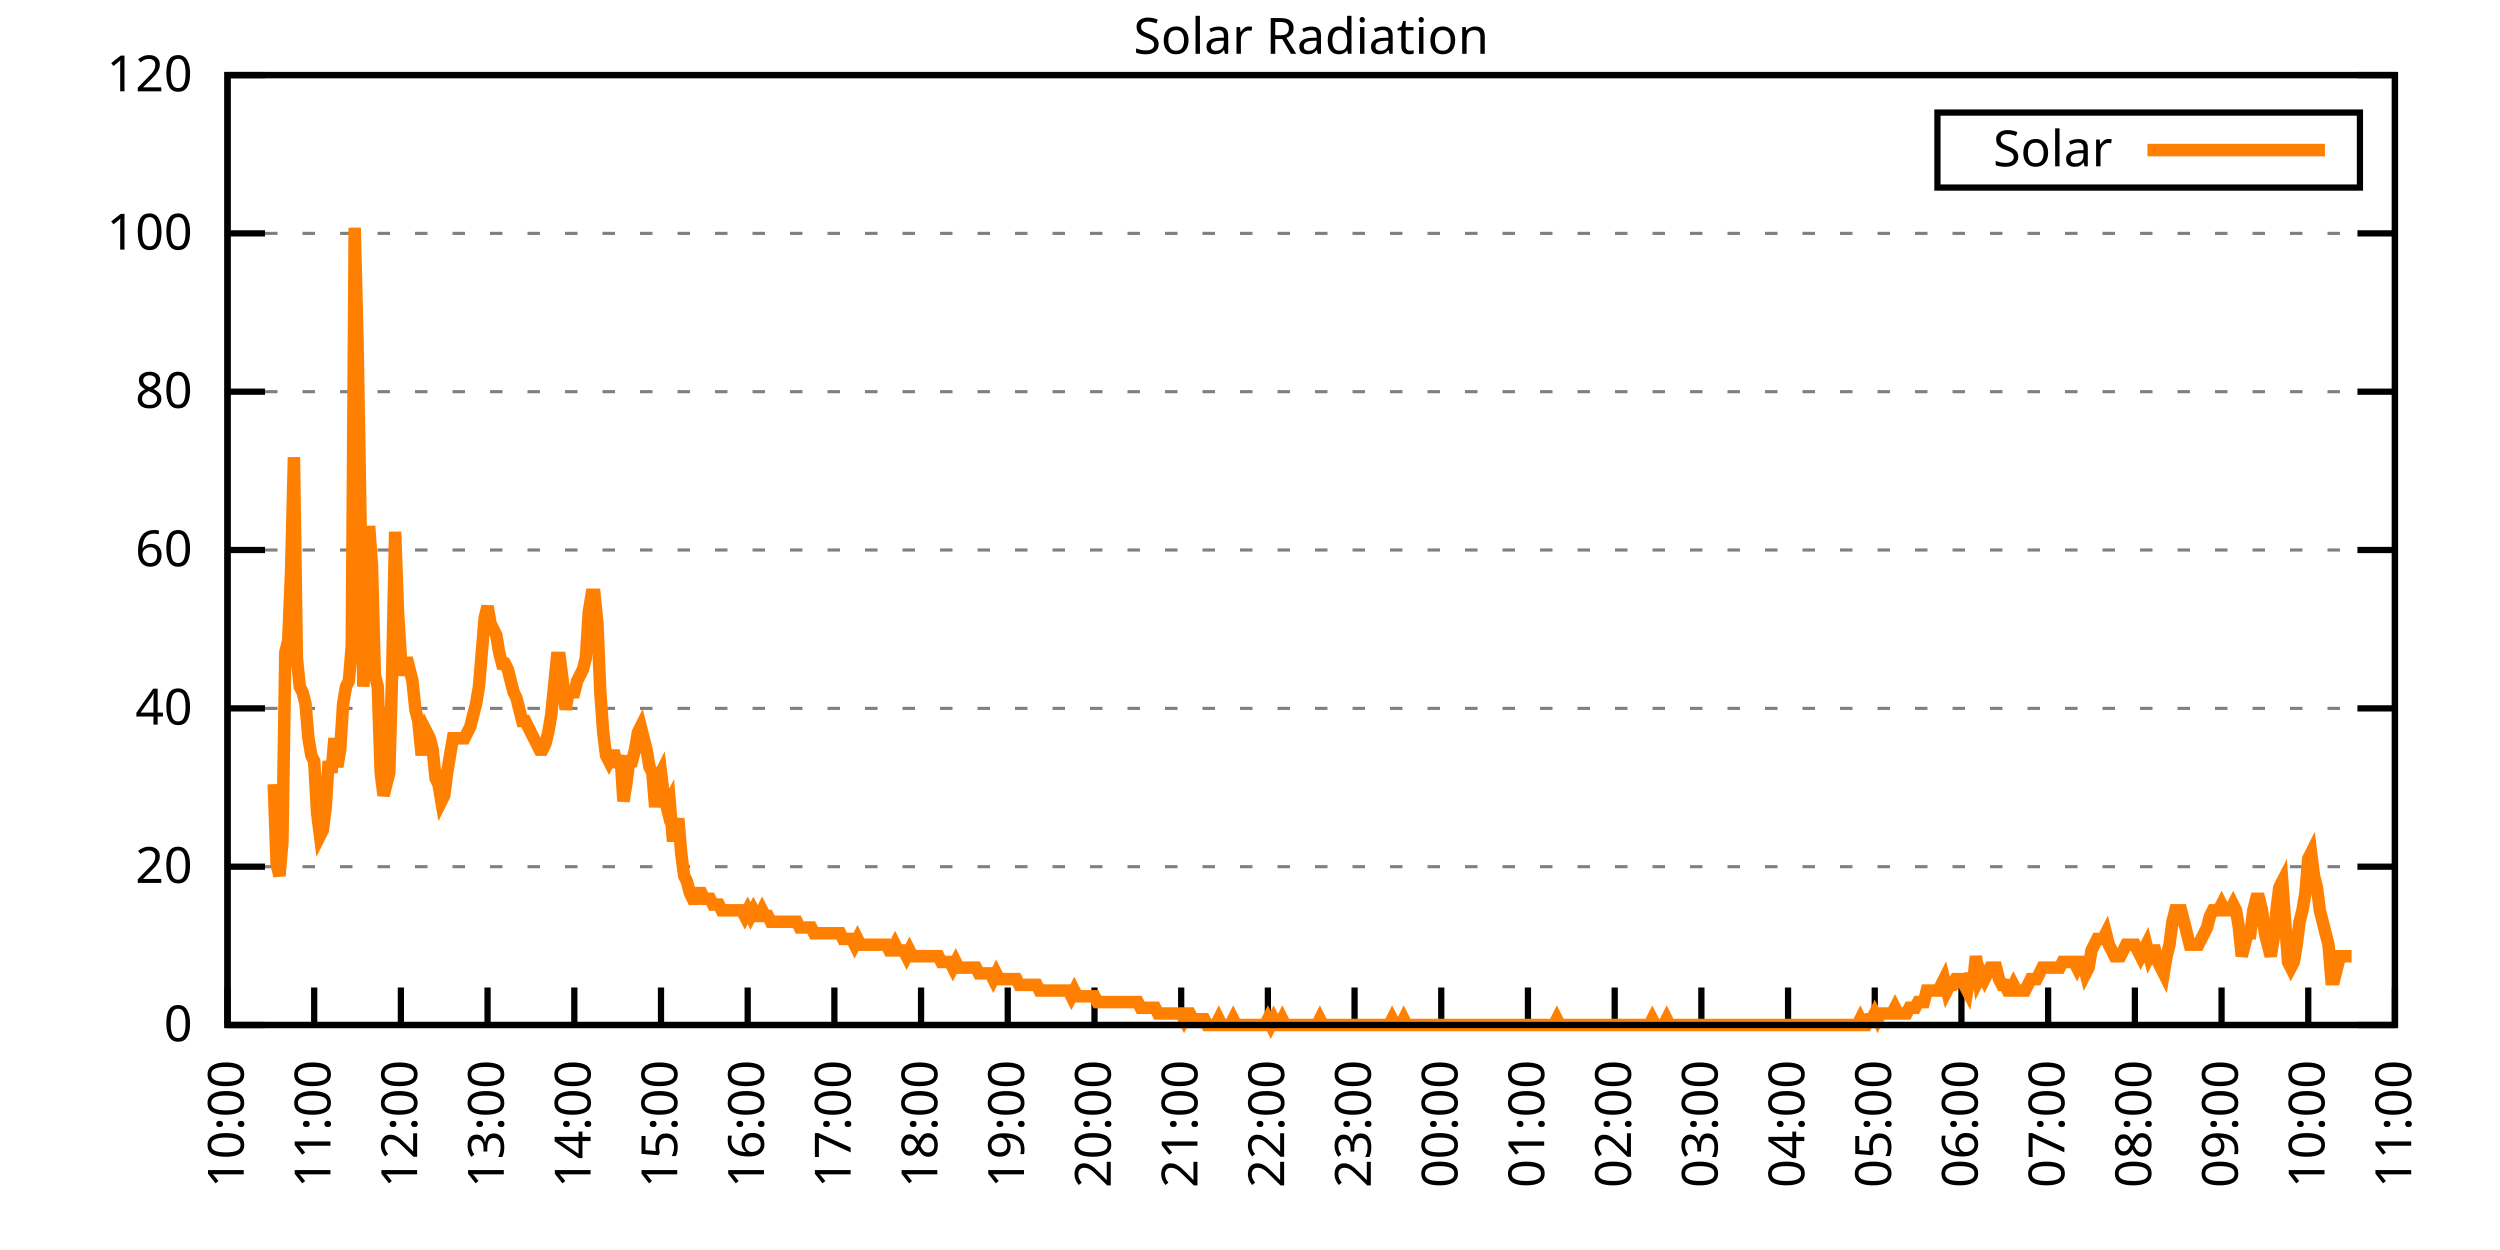
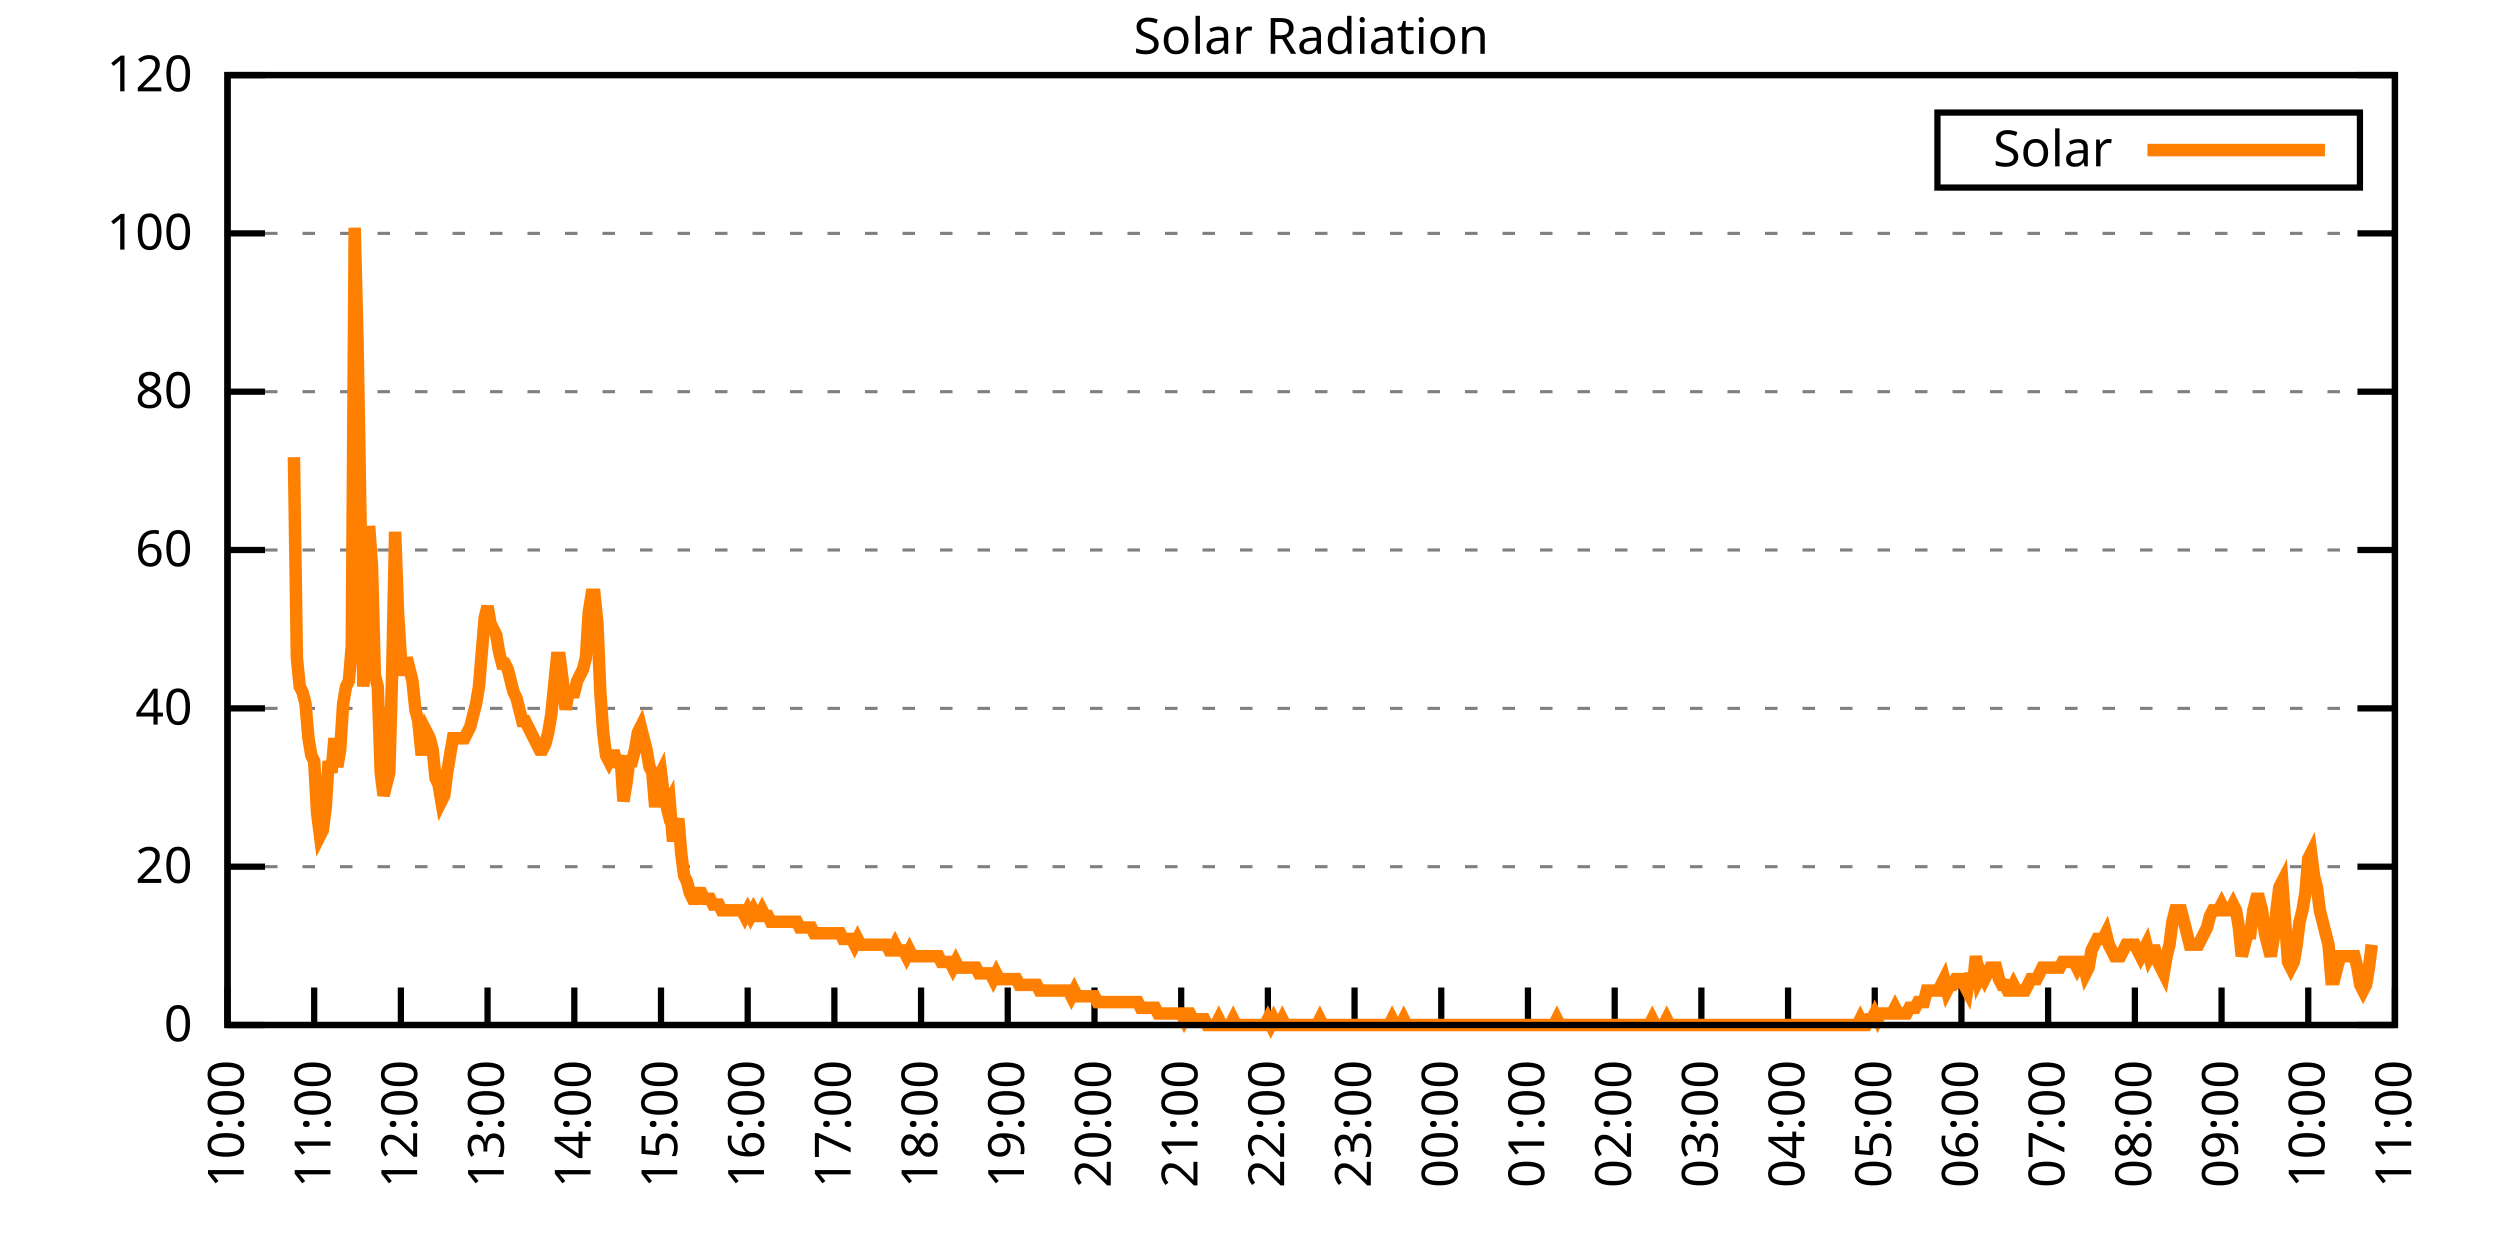
<svg xmlns="http://www.w3.org/2000/svg" xmlns:xlink="http://www.w3.org/1999/xlink" width="400" height="200" viewBox="0 0 400 200">
  <g id="gnuplot_canvas">
    <rect x="0" y="0" width="400" height="200" fill="none" />
    <defs>
      <circle id="gpDot" r="0.5" stroke-width="0.5" stroke="currentColor" />
      <path id="gpPt0" stroke-width="0.333" stroke="currentColor" d="M-1,0 h2 M0,-1 v2" />
      <path id="gpPt1" stroke-width="0.333" stroke="currentColor" d="M-1,-1 L1,1 M1,-1 L-1,1" />
      <path id="gpPt2" stroke-width="0.333" stroke="currentColor" d="M-1,0 L1,0 M0,-1 L0,1 M-1,-1 L1,1 M-1,1 L1,-1" />
      <rect id="gpPt3" stroke-width="0.333" stroke="currentColor" x="-1" y="-1" width="2" height="2" />
      <rect id="gpPt4" stroke-width="0.333" stroke="currentColor" fill="currentColor" x="-1" y="-1" width="2" height="2" />
      <circle id="gpPt5" stroke-width="0.333" stroke="currentColor" cx="0" cy="0" r="1" />
      <use xlink:href="#gpPt5" id="gpPt6" fill="currentColor" stroke="none" />
      <path id="gpPt7" stroke-width="0.333" stroke="currentColor" d="M0,-1.33 L-1.33,0.67 L1.33,0.67 z" />
      <use xlink:href="#gpPt7" id="gpPt8" fill="currentColor" stroke="none" />
      <use xlink:href="#gpPt7" id="gpPt9" stroke="currentColor" transform="rotate(180)" />
      <use xlink:href="#gpPt9" id="gpPt10" fill="currentColor" stroke="none" />
      <use xlink:href="#gpPt3" id="gpPt11" stroke="currentColor" transform="rotate(45)" />
      <use xlink:href="#gpPt11" id="gpPt12" fill="currentColor" stroke="none" />
      <path id="gpPt13" stroke-width="0.333" stroke="currentColor" d="M0,1.330 L1.265,0.411 L0.782,-1.067 L-0.782,-1.076 L-1.265,0.411 z" />
      <use xlink:href="#gpPt13" id="gpPt14" fill="currentColor" stroke="none" />
      <filter id="textbox" filterUnits="objectBoundingBox" x="0" y="0" height="1" width="1">
        <feFlood flood-color="white" flood-opacity="1" result="bgnd" />
        <feComposite in="SourceGraphic" in2="bgnd" operator="atop" />
      </filter>
      <filter id="greybox" filterUnits="objectBoundingBox" x="0" y="0" height="1" width="1">
        <feFlood flood-color="lightgrey" flood-opacity="1" result="grey" />
        <feComposite in="SourceGraphic" in2="grey" operator="atop" />
      </filter>
    </defs>
    <g fill="none" color="white" stroke="currentColor" stroke-width="1.00" stroke-linecap="butt" stroke-linejoin="miter">
</g>
    <g fill="none" color="black" stroke="currentColor" stroke-width="1.00" stroke-linecap="butt" stroke-linejoin="miter">
      <g stroke="none" shape-rendering="crispEdges">
        <polygon fill="rgb(255, 255, 255)" points="36.40,164.00 383.18,164.00 383.18,12.02 36.40,12.02 " />
      </g>
    </g>
    <g fill="none" color="black" stroke="currentColor" stroke-width="1.00" stroke-linecap="butt" stroke-linejoin="miter">
</g>
    <g fill="none" color="black" stroke="black" stroke-width="0.50" stroke-linecap="butt" stroke-linejoin="miter">
</g>
    <g fill="none" color="gray" stroke="currentColor" stroke-width="0.50" stroke-linecap="butt" stroke-linejoin="miter">
      <path stroke="gray" stroke-dasharray="2,4" class="gridline" d="M36.40,164.00 L383.19,164.00  " />
    </g>
    <g fill="none" color="gray" stroke="gray" stroke-width="1.00" stroke-linecap="butt" stroke-linejoin="miter">
</g>
    <g fill="none" color="black" stroke="currentColor" stroke-width="1.00" stroke-linecap="butt" stroke-linejoin="miter">
      <path stroke="black" d="M36.40,164.00 L42.40,164.00 M383.19,164.00 L377.19,164.00  " />
      <g transform="translate(30.80,166.60)" stroke="none" fill="black" font-family="Sans" font-size="8.00" text-anchor="end">
        <text>
          <tspan font-family="Sans"> 0</tspan>
        </text>
      </g>
    </g>
    <g fill="none" color="black" stroke="currentColor" stroke-width="1.00" stroke-linecap="butt" stroke-linejoin="miter">
</g>
    <g fill="none" color="black" stroke="black" stroke-width="0.50" stroke-linecap="butt" stroke-linejoin="miter">
</g>
    <g fill="none" color="gray" stroke="currentColor" stroke-width="0.50" stroke-linecap="butt" stroke-linejoin="miter">
      <path stroke="gray" stroke-dasharray="2,4" class="gridline" d="M36.40,138.67 L383.19,138.67  " />
    </g>
    <g fill="none" color="gray" stroke="gray" stroke-width="1.00" stroke-linecap="butt" stroke-linejoin="miter">
</g>
    <g fill="none" color="black" stroke="currentColor" stroke-width="1.00" stroke-linecap="butt" stroke-linejoin="miter">
      <path stroke="black" d="M36.40,138.67 L42.40,138.67 M383.19,138.67 L377.19,138.67  " />
      <g transform="translate(30.80,141.27)" stroke="none" fill="black" font-family="Sans" font-size="8.00" text-anchor="end">
        <text>
          <tspan font-family="Sans"> 20</tspan>
        </text>
      </g>
    </g>
    <g fill="none" color="black" stroke="currentColor" stroke-width="1.00" stroke-linecap="butt" stroke-linejoin="miter">
</g>
    <g fill="none" color="black" stroke="black" stroke-width="0.50" stroke-linecap="butt" stroke-linejoin="miter">
</g>
    <g fill="none" color="gray" stroke="currentColor" stroke-width="0.50" stroke-linecap="butt" stroke-linejoin="miter">
      <path stroke="gray" stroke-dasharray="2,4" class="gridline" d="M36.40,113.34 L383.19,113.34  " />
    </g>
    <g fill="none" color="gray" stroke="gray" stroke-width="1.00" stroke-linecap="butt" stroke-linejoin="miter">
</g>
    <g fill="none" color="black" stroke="currentColor" stroke-width="1.00" stroke-linecap="butt" stroke-linejoin="miter">
      <path stroke="black" d="M36.40,113.34 L42.40,113.34 M383.19,113.34 L377.19,113.34  " />
      <g transform="translate(30.80,115.94)" stroke="none" fill="black" font-family="Sans" font-size="8.00" text-anchor="end">
        <text>
          <tspan font-family="Sans"> 40</tspan>
        </text>
      </g>
    </g>
    <g fill="none" color="black" stroke="currentColor" stroke-width="1.00" stroke-linecap="butt" stroke-linejoin="miter">
</g>
    <g fill="none" color="black" stroke="black" stroke-width="0.50" stroke-linecap="butt" stroke-linejoin="miter">
</g>
    <g fill="none" color="gray" stroke="currentColor" stroke-width="0.50" stroke-linecap="butt" stroke-linejoin="miter">
      <path stroke="gray" stroke-dasharray="2,4" class="gridline" d="M36.40,88.00 L383.19,88.00  " />
    </g>
    <g fill="none" color="gray" stroke="gray" stroke-width="1.00" stroke-linecap="butt" stroke-linejoin="miter">
</g>
    <g fill="none" color="black" stroke="currentColor" stroke-width="1.00" stroke-linecap="butt" stroke-linejoin="miter">
      <path stroke="black" d="M36.40,88.00 L42.40,88.00 M383.19,88.00 L377.19,88.00  " />
      <g transform="translate(30.80,90.60)" stroke="none" fill="black" font-family="Sans" font-size="8.00" text-anchor="end">
        <text>
          <tspan font-family="Sans"> 60</tspan>
        </text>
      </g>
    </g>
    <g fill="none" color="black" stroke="currentColor" stroke-width="1.00" stroke-linecap="butt" stroke-linejoin="miter">
</g>
    <g fill="none" color="black" stroke="black" stroke-width="0.50" stroke-linecap="butt" stroke-linejoin="miter">
</g>
    <g fill="none" color="gray" stroke="currentColor" stroke-width="0.50" stroke-linecap="butt" stroke-linejoin="miter">
      <path stroke="gray" stroke-dasharray="2,4" class="gridline" d="M36.40,62.67 L383.19,62.67  " />
    </g>
    <g fill="none" color="gray" stroke="gray" stroke-width="1.00" stroke-linecap="butt" stroke-linejoin="miter">
</g>
    <g fill="none" color="black" stroke="currentColor" stroke-width="1.00" stroke-linecap="butt" stroke-linejoin="miter">
      <path stroke="black" d="M36.40,62.67 L42.40,62.67 M383.19,62.67 L377.19,62.67  " />
      <g transform="translate(30.80,65.27)" stroke="none" fill="black" font-family="Sans" font-size="8.00" text-anchor="end">
        <text>
          <tspan font-family="Sans"> 80</tspan>
        </text>
      </g>
    </g>
    <g fill="none" color="black" stroke="currentColor" stroke-width="1.00" stroke-linecap="butt" stroke-linejoin="miter">
</g>
    <g fill="none" color="black" stroke="black" stroke-width="0.50" stroke-linecap="butt" stroke-linejoin="miter">
</g>
    <g fill="none" color="gray" stroke="currentColor" stroke-width="0.50" stroke-linecap="butt" stroke-linejoin="miter">
      <path stroke="gray" stroke-dasharray="2,4" class="gridline" d="M36.40,37.34 L383.19,37.34  " />
    </g>
    <g fill="none" color="gray" stroke="gray" stroke-width="1.00" stroke-linecap="butt" stroke-linejoin="miter">
</g>
    <g fill="none" color="black" stroke="currentColor" stroke-width="1.00" stroke-linecap="butt" stroke-linejoin="miter">
      <path stroke="black" d="M36.40,37.34 L42.40,37.34 M383.19,37.34 L377.19,37.34  " />
      <g transform="translate(30.80,39.94)" stroke="none" fill="black" font-family="Sans" font-size="8.00" text-anchor="end">
        <text>
          <tspan font-family="Sans"> 100</tspan>
        </text>
      </g>
    </g>
    <g fill="none" color="black" stroke="currentColor" stroke-width="1.00" stroke-linecap="butt" stroke-linejoin="miter">
</g>
    <g fill="none" color="black" stroke="black" stroke-width="0.50" stroke-linecap="butt" stroke-linejoin="miter">
</g>
    <g fill="none" color="gray" stroke="currentColor" stroke-width="0.50" stroke-linecap="butt" stroke-linejoin="miter">
      <path stroke="gray" stroke-dasharray="2,4" class="gridline" d="M36.40,12.01 L383.19,12.01  " />
    </g>
    <g fill="none" color="gray" stroke="gray" stroke-width="1.00" stroke-linecap="butt" stroke-linejoin="miter">
</g>
    <g fill="none" color="black" stroke="currentColor" stroke-width="1.00" stroke-linecap="butt" stroke-linejoin="miter">
      <path stroke="black" d="M36.40,12.01 L42.40,12.01 M383.19,12.01 L377.19,12.01  " />
      <g transform="translate(30.80,14.61)" stroke="none" fill="black" font-family="Sans" font-size="8.00" text-anchor="end">
        <text>
          <tspan font-family="Sans"> 120</tspan>
        </text>
      </g>
    </g>
    <g fill="none" color="black" stroke="currentColor" stroke-width="1.00" stroke-linecap="butt" stroke-linejoin="miter">
      <path stroke="black" d="M36.40,164.00 L36.40,158.00  " />
      <g transform="translate(39.00,169.60) rotate(270.00)" stroke="none" fill="black" font-family="Sans" font-size="8.00" text-anchor="end">
        <text>
          <tspan font-family="Sans">10:00</tspan>
        </text>
      </g>
    </g>
    <g fill="none" color="black" stroke="currentColor" stroke-width="1.00" stroke-linecap="butt" stroke-linejoin="miter">
      <path stroke="black" d="M50.27,164.00 L50.27,158.00  " />
      <g transform="translate(52.87,169.60) rotate(270.00)" stroke="none" fill="black" font-family="Sans" font-size="8.00" text-anchor="end">
        <text>
          <tspan font-family="Sans">11:00</tspan>
        </text>
      </g>
    </g>
    <g fill="none" color="black" stroke="currentColor" stroke-width="1.00" stroke-linecap="butt" stroke-linejoin="miter">
      <path stroke="black" d="M64.14,164.00 L64.14,158.00  " />
      <g transform="translate(66.74,169.60) rotate(270.00)" stroke="none" fill="black" font-family="Sans" font-size="8.00" text-anchor="end">
        <text>
          <tspan font-family="Sans">12:00</tspan>
        </text>
      </g>
    </g>
    <g fill="none" color="black" stroke="currentColor" stroke-width="1.00" stroke-linecap="butt" stroke-linejoin="miter">
      <path stroke="black" d="M78.01,164.00 L78.01,158.00  " />
      <g transform="translate(80.61,169.60) rotate(270.00)" stroke="none" fill="black" font-family="Sans" font-size="8.00" text-anchor="end">
        <text>
          <tspan font-family="Sans">13:00</tspan>
        </text>
      </g>
    </g>
    <g fill="none" color="black" stroke="currentColor" stroke-width="1.00" stroke-linecap="butt" stroke-linejoin="miter">
      <path stroke="black" d="M91.89,164.00 L91.89,158.00  " />
      <g transform="translate(94.49,169.60) rotate(270.00)" stroke="none" fill="black" font-family="Sans" font-size="8.00" text-anchor="end">
        <text>
          <tspan font-family="Sans">14:00</tspan>
        </text>
      </g>
    </g>
    <g fill="none" color="black" stroke="currentColor" stroke-width="1.00" stroke-linecap="butt" stroke-linejoin="miter">
      <path stroke="black" d="M105.76,164.00 L105.76,158.00  " />
      <g transform="translate(108.36,169.60) rotate(270.00)" stroke="none" fill="black" font-family="Sans" font-size="8.00" text-anchor="end">
        <text>
          <tspan font-family="Sans">15:00</tspan>
        </text>
      </g>
    </g>
    <g fill="none" color="black" stroke="currentColor" stroke-width="1.00" stroke-linecap="butt" stroke-linejoin="miter">
      <path stroke="black" d="M119.63,164.00 L119.63,158.00  " />
      <g transform="translate(122.23,169.60) rotate(270.00)" stroke="none" fill="black" font-family="Sans" font-size="8.00" text-anchor="end">
        <text>
          <tspan font-family="Sans">16:00</tspan>
        </text>
      </g>
    </g>
    <g fill="none" color="black" stroke="currentColor" stroke-width="1.00" stroke-linecap="butt" stroke-linejoin="miter">
      <path stroke="black" d="M133.50,164.00 L133.50,158.00  " />
      <g transform="translate(136.10,169.60) rotate(270.00)" stroke="none" fill="black" font-family="Sans" font-size="8.00" text-anchor="end">
        <text>
          <tspan font-family="Sans">17:00</tspan>
        </text>
      </g>
    </g>
    <g fill="none" color="black" stroke="currentColor" stroke-width="1.00" stroke-linecap="butt" stroke-linejoin="miter">
      <path stroke="black" d="M147.37,164.00 L147.37,158.00  " />
      <g transform="translate(149.97,169.60) rotate(270.00)" stroke="none" fill="black" font-family="Sans" font-size="8.00" text-anchor="end">
        <text>
          <tspan font-family="Sans">18:00</tspan>
        </text>
      </g>
    </g>
    <g fill="none" color="black" stroke="currentColor" stroke-width="1.00" stroke-linecap="butt" stroke-linejoin="miter">
      <path stroke="black" d="M161.24,164.00 L161.24,158.00  " />
      <g transform="translate(163.84,169.60) rotate(270.00)" stroke="none" fill="black" font-family="Sans" font-size="8.00" text-anchor="end">
        <text>
          <tspan font-family="Sans">19:00</tspan>
        </text>
      </g>
    </g>
    <g fill="none" color="black" stroke="currentColor" stroke-width="1.00" stroke-linecap="butt" stroke-linejoin="miter">
      <path stroke="black" d="M175.12,164.00 L175.12,158.00  " />
      <g transform="translate(177.72,169.60) rotate(270.00)" stroke="none" fill="black" font-family="Sans" font-size="8.00" text-anchor="end">
        <text>
          <tspan font-family="Sans">20:00</tspan>
        </text>
      </g>
    </g>
    <g fill="none" color="black" stroke="currentColor" stroke-width="1.00" stroke-linecap="butt" stroke-linejoin="miter">
      <path stroke="black" d="M188.99,164.00 L188.99,158.00  " />
      <g transform="translate(191.59,169.60) rotate(270.00)" stroke="none" fill="black" font-family="Sans" font-size="8.00" text-anchor="end">
        <text>
          <tspan font-family="Sans">21:00</tspan>
        </text>
      </g>
    </g>
    <g fill="none" color="black" stroke="currentColor" stroke-width="1.00" stroke-linecap="butt" stroke-linejoin="miter">
      <path stroke="black" d="M202.86,164.00 L202.86,158.00  " />
      <g transform="translate(205.46,169.60) rotate(270.00)" stroke="none" fill="black" font-family="Sans" font-size="8.00" text-anchor="end">
        <text>
          <tspan font-family="Sans">22:00</tspan>
        </text>
      </g>
    </g>
    <g fill="none" color="black" stroke="currentColor" stroke-width="1.00" stroke-linecap="butt" stroke-linejoin="miter">
      <path stroke="black" d="M216.73,164.00 L216.73,158.00  " />
      <g transform="translate(219.33,169.60) rotate(270.00)" stroke="none" fill="black" font-family="Sans" font-size="8.00" text-anchor="end">
        <text>
          <tspan font-family="Sans">23:00</tspan>
        </text>
      </g>
    </g>
    <g fill="none" color="black" stroke="currentColor" stroke-width="1.00" stroke-linecap="butt" stroke-linejoin="miter">
      <path stroke="black" d="M230.60,164.00 L230.60,158.00  " />
      <g transform="translate(233.20,169.60) rotate(270.00)" stroke="none" fill="black" font-family="Sans" font-size="8.00" text-anchor="end">
        <text>
          <tspan font-family="Sans">00:00</tspan>
        </text>
      </g>
    </g>
    <g fill="none" color="black" stroke="currentColor" stroke-width="1.00" stroke-linecap="butt" stroke-linejoin="miter">
      <path stroke="black" d="M244.47,164.00 L244.47,158.00  " />
      <g transform="translate(247.07,169.60) rotate(270.00)" stroke="none" fill="black" font-family="Sans" font-size="8.00" text-anchor="end">
        <text>
          <tspan font-family="Sans">01:00</tspan>
        </text>
      </g>
    </g>
    <g fill="none" color="black" stroke="currentColor" stroke-width="1.00" stroke-linecap="butt" stroke-linejoin="miter">
      <path stroke="black" d="M258.35,164.00 L258.35,158.00  " />
      <g transform="translate(260.95,169.60) rotate(270.00)" stroke="none" fill="black" font-family="Sans" font-size="8.00" text-anchor="end">
        <text>
          <tspan font-family="Sans">02:00</tspan>
        </text>
      </g>
    </g>
    <g fill="none" color="black" stroke="currentColor" stroke-width="1.00" stroke-linecap="butt" stroke-linejoin="miter">
      <path stroke="black" d="M272.22,164.00 L272.22,158.00  " />
      <g transform="translate(274.82,169.60) rotate(270.00)" stroke="none" fill="black" font-family="Sans" font-size="8.00" text-anchor="end">
        <text>
          <tspan font-family="Sans">03:00</tspan>
        </text>
      </g>
    </g>
    <g fill="none" color="black" stroke="currentColor" stroke-width="1.00" stroke-linecap="butt" stroke-linejoin="miter">
      <path stroke="black" d="M286.09,164.00 L286.09,158.00  " />
      <g transform="translate(288.69,169.60) rotate(270.00)" stroke="none" fill="black" font-family="Sans" font-size="8.00" text-anchor="end">
        <text>
          <tspan font-family="Sans">04:00</tspan>
        </text>
      </g>
    </g>
    <g fill="none" color="black" stroke="currentColor" stroke-width="1.00" stroke-linecap="butt" stroke-linejoin="miter">
      <path stroke="black" d="M299.96,164.00 L299.96,158.00  " />
      <g transform="translate(302.56,169.60) rotate(270.00)" stroke="none" fill="black" font-family="Sans" font-size="8.00" text-anchor="end">
        <text>
          <tspan font-family="Sans">05:00</tspan>
        </text>
      </g>
    </g>
    <g fill="none" color="black" stroke="currentColor" stroke-width="1.00" stroke-linecap="butt" stroke-linejoin="miter">
      <path stroke="black" d="M313.83,164.00 L313.83,158.00  " />
      <g transform="translate(316.43,169.60) rotate(270.00)" stroke="none" fill="black" font-family="Sans" font-size="8.00" text-anchor="end">
        <text>
          <tspan font-family="Sans">06:00</tspan>
        </text>
      </g>
    </g>
    <g fill="none" color="black" stroke="currentColor" stroke-width="1.00" stroke-linecap="butt" stroke-linejoin="miter">
      <path stroke="black" d="M327.70,164.00 L327.70,158.00  " />
      <g transform="translate(330.30,169.60) rotate(270.00)" stroke="none" fill="black" font-family="Sans" font-size="8.00" text-anchor="end">
        <text>
          <tspan font-family="Sans">07:00</tspan>
        </text>
      </g>
    </g>
    <g fill="none" color="black" stroke="currentColor" stroke-width="1.00" stroke-linecap="butt" stroke-linejoin="miter">
      <path stroke="black" d="M341.58,164.00 L341.58,158.00  " />
      <g transform="translate(344.18,169.60) rotate(270.00)" stroke="none" fill="black" font-family="Sans" font-size="8.00" text-anchor="end">
        <text>
          <tspan font-family="Sans">08:00</tspan>
        </text>
      </g>
    </g>
    <g fill="none" color="black" stroke="currentColor" stroke-width="1.00" stroke-linecap="butt" stroke-linejoin="miter">
      <path stroke="black" d="M355.45,164.00 L355.45,158.00  " />
      <g transform="translate(358.05,169.60) rotate(270.00)" stroke="none" fill="black" font-family="Sans" font-size="8.00" text-anchor="end">
        <text>
          <tspan font-family="Sans">09:00</tspan>
        </text>
      </g>
    </g>
    <g fill="none" color="black" stroke="currentColor" stroke-width="1.00" stroke-linecap="butt" stroke-linejoin="miter">
      <path stroke="black" d="M369.32,164.00 L369.32,158.00  " />
      <g transform="translate(371.92,169.60) rotate(270.00)" stroke="none" fill="black" font-family="Sans" font-size="8.00" text-anchor="end">
        <text>
          <tspan font-family="Sans">10:00</tspan>
        </text>
      </g>
    </g>
    <g fill="none" color="black" stroke="currentColor" stroke-width="1.00" stroke-linecap="butt" stroke-linejoin="miter">
      <path stroke="black" d="M383.19,164.00 L383.19,158.00  " />
      <g transform="translate(385.79,169.60) rotate(270.00)" stroke="none" fill="black" font-family="Sans" font-size="8.00" text-anchor="end">
        <text>
          <tspan font-family="Sans">11:00</tspan>
        </text>
      </g>
    </g>
    <g fill="none" color="black" stroke="currentColor" stroke-width="1.00" stroke-linecap="butt" stroke-linejoin="miter">
</g>
    <g fill="none" color="black" stroke="currentColor" stroke-width="1.00" stroke-linecap="butt" stroke-linejoin="miter">
      <path stroke="black" d="M36.40,12.01 L36.40,164.00 L383.19,164.00 L383.19,12.01 L36.40,12.01 Z  " />
    </g>
    <g fill="none" color="black" stroke="currentColor" stroke-width="1.00" stroke-linecap="butt" stroke-linejoin="miter">
</g>
    <g fill="none" color="black" stroke="currentColor" stroke-width="1.00" stroke-linecap="butt" stroke-linejoin="miter">
      <path stroke="black" d="M309.99,30.01 L309.99,18.01 L377.59,18.01 L377.59,30.01 L309.99,30.01 Z  " />
    </g>
    <g id="Solar_Radiation_plot_1">
      <g fill="none" color="white" stroke="black" stroke-width="2.00" stroke-linecap="butt" stroke-linejoin="miter">
</g>
      <g fill="none" color="black" stroke="currentColor" stroke-width="2.00" stroke-linecap="butt" stroke-linejoin="miter">
        <g transform="translate(337.99,26.61)" stroke="none" fill="black" font-family="Sans" font-size="8.00" text-anchor="end">
          <text>
            <tspan font-family="Sans">Solar</tspan>
          </text>
        </g>
      </g>
      <g fill="none" color="black" stroke="currentColor" stroke-width="2.00" stroke-linecap="butt" stroke-linejoin="miter">
-         <path stroke="rgb(255, 127,   0)" d="M343.59,24.01 L371.99,24.01 M43.80,125.46 L44.26,138.30 L44.72,140.14 L45.19,134.63 L45.65,104.35 L46.11,102.51   L46.57,91.50 L47.03,73.15 L47.50,105.27 L47.96,109.86 L48.42,110.77 L48.88,112.61 L49.35,118.12 L49.81,120.87   L50.27,121.79 L50.73,130.05 L51.20,133.72 L51.66,132.80 L52.12,129.13 L52.58,121.79 L53.05,123.62 L53.51,118.12   L53.97,122.70 L54.43,119.95 L54.90,112.61 L55.36,109.86 L55.82,108.94 L56.28,103.43 L56.75,36.44 L57.21,54.80   L57.67,82.33 L58.13,109.86 L58.59,101.60 L59.06,84.16 L59.52,90.59 L59.98,108.02 L60.44,109.86 L60.91,123.62   L61.37,127.29 L61.83,125.46 L62.29,123.62 L62.76,107.10 L63.22,85.08 L63.68,97.93 L64.14,105.27 L64.61,108.02   L65.07,105.27 L65.53,107.10 L65.99,108.94 L66.46,113.53 L66.92,115.36 L67.38,119.95 L67.84,119.95 L68.30,117.20   L68.77,118.12 L69.23,119.95 L69.69,124.54 L70.15,125.46 L70.62,128.21 L71.08,127.29 L71.54,123.62 L72.00,120.87   L72.47,118.12 L72.93,118.12 L73.39,118.12 L73.85,118.12 L74.32,118.12 L74.78,117.20 L75.24,116.28 L75.70,114.44   L76.17,112.61 L76.63,109.86 L77.09,104.35 L77.55,98.84 L78.01,97.01 L78.48,99.76 L78.94,100.68 L79.40,101.60   L79.86,104.35 L80.33,106.19 L80.79,106.19 L81.25,107.10 L81.71,108.94 L82.18,110.77 L82.64,111.69 L83.10,113.53   L83.56,115.36 L84.03,115.36 L84.49,116.28 L84.95,117.20 L85.41,118.12 L85.88,119.03 L86.34,119.95 L86.80,119.95   L87.26,119.03 L87.72,117.20 L88.19,114.44 L88.65,109.86 L89.11,105.27 L89.57,105.27 L90.04,108.94 L90.50,113.53   L90.96,110.77 L91.42,110.77 L91.89,110.77 L92.35,108.94 L92.81,108.02 L93.27,107.10 L93.74,105.27 L94.20,97.93   L94.66,95.17 L95.12,95.17 L95.59,99.76 L96.05,110.77 L96.51,117.20 L96.97,120.87 L97.44,121.79 L97.90,120.87   L98.36,120.87 L98.82,122.70 L99.28,120.87 L99.75,128.21 L100.21,125.46 L100.67,121.79 L101.13,121.79 L101.60,119.95   L102.06,117.20 L102.52,116.28 L102.98,118.12 L103.45,119.95 L103.91,122.70 L104.37,123.62 L104.83,129.13 L105.30,124.54   L105.76,123.62 L106.22,127.29 L106.68,129.13 L107.15,128.21 L107.61,133.72 L108.07,133.72 L108.53,130.96 L108.99,136.47   L109.46,140.14 L109.92,141.06 L110.38,142.89 L110.84,143.81 L111.31,143.81 L111.77,142.89 L112.23,142.89 L112.69,143.81   L113.16,143.81 L113.62,143.81 L114.08,144.73 L114.54,144.73 L115.01,144.73 L115.47,145.65 L115.93,145.65 L116.39,145.65   L116.86,145.65 L117.32,145.65 L117.78,145.65 L118.24,145.65 L118.70,145.65 L119.17,146.56 L119.63,145.65 L120.09,146.56   L120.55,145.65 L121.02,146.56 L121.48,146.56 L121.94,145.65 L122.40,146.56 L122.87,146.56 L123.33,147.48 L123.79,147.48   L124.25,147.48 L124.72,147.48 L125.18,147.48 L125.64,147.48 L126.10,147.48 L126.57,147.48 L127.03,147.48 L127.49,147.48   L127.95,148.40 L128.41,148.40 L128.88,148.40 L129.34,148.40 L129.80,148.40 L130.26,149.32 L130.73,149.32 L131.19,149.32   L131.65,149.32 L132.11,149.32 L132.58,149.32 L133.04,149.32 L133.50,149.32 L133.96,149.32 L134.43,149.32 L134.89,150.23   L135.35,150.23 L135.81,150.23 L136.28,150.23 L136.74,151.15 L137.20,150.23 L137.66,151.15 L138.13,151.15 L138.59,151.15   L139.05,151.15 L139.51,151.15 L139.97,151.15 L140.44,151.15 L140.90,151.15 L141.36,151.15 L141.82,151.15 L142.29,152.07   L142.75,152.07 L143.21,151.15 L143.67,152.07 L144.14,152.07 L144.60,152.07 L145.06,152.99 L145.52,152.07 L145.99,152.99   L146.45,152.99 L146.91,152.99 L147.37,152.99 L147.84,152.99 L148.30,152.99 L148.76,152.99 L149.22,152.99 L149.68,152.99   L150.15,152.99 L150.61,153.91 L151.07,153.91 L151.53,153.91 L152.00,153.91 L152.46,154.82 L152.92,153.91 L153.38,154.82   L153.85,154.82 L154.31,154.82 L154.77,154.82 L155.23,154.82 L155.70,154.82 L156.16,154.82 L156.62,155.74 L157.08,155.74   L157.55,155.74 L158.01,155.74 L158.47,155.74 L158.93,156.66 L159.39,155.74 L159.86,156.66 L160.32,156.66 L160.78,156.66   L161.24,156.66 L161.71,156.66 L162.17,156.66 L162.63,156.66 L163.09,157.58 L163.56,157.58 L164.02,157.58 L164.48,157.58   L164.94,157.58 L165.41,157.58 L165.87,157.58 L166.33,158.49 L166.79,158.49 L167.26,158.49 L167.72,158.49 L168.18,158.49   L168.64,158.49 L169.10,158.49 L169.57,158.49 L170.03,158.49 L170.49,158.49 L170.95,158.49 L171.42,159.41 L171.88,158.49   L172.34,159.41 L172.80,159.41 L173.27,159.41 L173.73,159.41 L174.19,159.41 L174.65,159.41 L175.12,159.41 L175.58,160.33   L176.04,160.33 L176.50,160.33 L176.97,160.33 L177.43,160.33 L177.89,160.33 L178.35,160.33 L178.82,160.33 L179.28,160.33   L179.74,160.33 L180.20,160.33 L180.66,160.33 L181.13,160.33 L181.59,160.33 L182.05,160.33 L182.51,161.25 L182.98,161.25   L183.44,161.25 L183.90,161.25 L184.36,161.25 L184.83,161.25 L185.29,162.16 L185.75,162.16 L186.21,162.16 L186.68,162.16   L187.14,162.16 L187.60,162.16 L188.06,162.16 L188.53,162.16 L188.99,162.16 L189.45,163.08 L189.91,162.16 L190.37,162.16   L190.84,163.08 L191.30,163.08 L191.76,163.08 L192.22,163.08 L192.69,163.08 L193.15,164.00 L193.61,164.00 L194.07,164.00   L194.54,164.00 L195.00,163.08 L195.46,164.00 L195.92,164.00 L196.39,164.00 L196.85,164.00 L197.31,163.08 L197.77,164.00   L198.24,164.00 L198.70,164.00 L199.16,164.00 L199.62,164.00 L200.08,164.00 L200.55,164.00 L201.01,164.00 L201.47,164.00   L201.93,164.00 L202.40,164.00 L202.86,163.08 L203.32,164.00 L203.78,163.08 L204.25,164.00 L204.71,164.00 L205.17,163.08   L205.63,164.00 L206.10,164.00 L206.56,164.00 L207.02,164.00 L207.48,164.00 L207.95,164.00 L208.41,164.00 L208.87,164.00   L209.33,164.00 L209.80,164.00 L210.26,164.00 L210.72,164.00 L211.18,163.08 L211.64,164.00 L212.11,164.00 L212.57,164.00   L213.03,164.00 L213.49,164.00 L213.96,164.00 L214.42,164.00 L214.88,164.00 L215.34,164.00 L215.81,164.00 L216.27,164.00   L216.73,164.00 L217.19,164.00 L217.66,164.00 L218.12,164.00 L218.58,164.00 L219.04,164.00 L219.51,164.00 L219.97,164.00   L220.43,164.00 L220.89,164.00 L221.35,164.00 L221.82,164.00 L222.28,164.00 L222.74,163.08 L223.20,164.00 L223.67,164.00   L224.13,164.00 L224.59,163.08 L225.05,164.00 L225.52,164.00 L225.98,164.00 L226.44,164.00 L226.90,164.00 L227.37,164.00   L227.83,164.00 L228.29,164.00 L228.75,164.00 L229.22,164.00 L229.68,164.00 L230.14,164.00 L230.60,164.00 L231.06,164.00   L231.53,164.00 L231.99,164.00 L232.45,164.00 L232.91,164.00 L233.38,164.00 L233.84,164.00 L234.30,164.00 L234.76,164.00   L235.23,164.00 L235.69,164.00 L236.15,164.00 L236.61,164.00 L237.08,164.00 L237.54,164.00 L238.00,164.00 L238.46,164.00   L238.93,164.00 L239.39,164.00 L239.85,164.00 L240.31,164.00 L240.77,164.00 L241.24,164.00 L241.70,164.00 L242.16,164.00   L242.62,164.00 L243.09,164.00 L243.55,164.00 L244.01,164.00 L244.47,164.00 L244.94,164.00 L245.40,164.00 L245.86,164.00   L246.32,164.00 L246.79,164.00 L247.25,164.00 L247.71,164.00 L248.17,164.00 L248.64,164.00 L249.10,163.08 L249.56,164.00   L250.02,164.00 L250.49,164.00 L250.95,164.00 L251.41,164.00 L251.87,164.00 L252.33,164.00 L252.80,164.00 L253.26,164.00   L253.72,164.00 L254.18,164.00 L254.65,164.00 L255.11,164.00 L255.57,164.00 L256.03,164.00 L256.50,164.00 L256.96,164.00   L257.42,164.00 L257.88,164.00 L258.35,164.00 L258.81,164.00 L259.27,164.00 L259.73,164.00 L260.20,164.00 L260.66,164.00   L261.12,164.00 L261.58,164.00 L262.04,164.00 L262.51,164.00 L262.97,164.00 L263.43,164.00 L263.89,164.00 L264.36,163.08   L264.82,164.00 L265.28,164.00 L265.74,164.00 L266.21,164.00 L266.67,163.08 L267.13,164.00 L267.59,164.00 L268.06,164.00   L268.52,164.00 L268.98,164.00 L269.44,164.00 L269.91,164.00 L270.37,164.00 L270.83,164.00 L271.29,164.00 L271.75,164.00   L272.22,164.00 L272.68,164.00 L273.14,164.00 L273.60,164.00 L274.07,164.00 L274.53,164.00 L274.99,164.00 L275.45,164.00   L275.92,164.00 L276.38,164.00 L276.84,164.00 L277.30,164.00 L277.77,164.00 L278.23,164.00 L278.69,164.00 L279.15,164.00   L279.62,164.00 L280.08,164.00 L280.54,164.00 L281.00,164.00 L281.46,164.00 L281.93,164.00 L282.39,164.00 L282.85,164.00   L283.31,164.00 L283.78,164.00 L284.24,164.00 L284.70,164.00 L285.16,164.00 L285.63,164.00 L286.09,164.00 L286.55,164.00   L287.01,164.00 L287.48,164.00 L287.94,164.00 L288.40,164.00 L288.86,164.00 L289.33,164.00 L289.79,164.00 L290.25,164.00   L290.71,164.00 L291.18,164.00 L291.64,164.00 L292.10,164.00 L292.56,164.00 L293.02,164.00 L293.49,164.00 L293.95,164.00   L294.41,164.00 L294.87,164.00 L295.34,164.00 L295.80,164.00 L296.26,164.00 L296.72,164.00 L297.19,164.00 L297.65,163.08   L298.11,164.00 L298.57,164.00 L299.04,163.08 L299.50,163.08 L299.96,162.16 L300.42,163.08 L300.89,162.16 L301.35,162.16   L301.81,162.16 L302.27,162.16 L302.73,162.16 L303.20,161.25 L303.66,162.16 L304.12,162.16 L304.58,162.16 L305.05,162.16   L305.51,161.25 L305.97,161.25 L306.43,161.25 L306.90,160.33 L307.36,160.33 L307.82,160.33 L308.28,158.49 L308.75,158.49   L309.21,158.49 L309.67,158.49 L310.13,158.49 L310.60,157.58 L311.06,156.66 L311.52,158.49 L311.98,157.58 L312.44,157.58   L312.91,156.66 L313.37,156.66 L313.83,156.66 L314.29,157.58 L314.76,158.49 L315.22,155.74 L315.68,157.58 L316.14,152.99   L316.61,156.66 L317.07,155.74 L317.53,156.66 L317.99,155.74 L318.46,154.82 L318.92,154.82 L319.38,154.82 L319.84,156.66   L320.31,157.58 L320.77,157.58 L321.23,158.49 L321.69,158.49 L322.15,157.58 L322.62,158.49 L323.08,158.49 L323.54,158.49   L324.00,158.49 L324.47,157.58 L324.93,156.66 L325.39,156.66 L325.85,156.66 L326.32,155.74 L326.78,154.82 L327.24,154.82   L327.70,154.82 L328.17,154.82 L328.63,154.82 L329.09,154.82 L329.55,154.82 L330.02,153.91 L330.48,153.91 L330.94,153.91   L331.40,153.91 L331.87,153.91 L332.33,154.82 L332.79,153.91 L333.25,153.91 L333.71,155.74 L334.18,154.82 L334.64,152.07   L335.10,151.15 L335.56,150.23 L336.03,150.23 L336.49,150.23 L336.95,149.32 L337.41,151.15 L337.88,152.07 L338.34,152.99   L338.80,152.99 L339.26,152.99 L339.73,152.07 L340.19,151.15 L340.65,151.15 L341.11,151.15 L341.58,151.15 L342.04,152.07   L342.50,152.99 L342.96,152.07 L343.42,151.15 L343.89,152.99 L344.35,152.07 L344.81,152.07 L345.27,153.91 L345.74,154.82   L346.20,155.74 L346.66,152.99 L347.12,151.15 L347.59,147.48 L348.05,145.65 L348.51,145.65 L348.97,145.65 L349.44,147.48   L349.90,149.32 L350.36,151.15 L350.82,151.15 L351.29,151.15 L351.75,151.15 L352.21,150.23 L352.67,149.32 L353.13,148.40   L353.60,146.56 L354.06,145.65 L354.52,145.65 L354.98,145.65 L355.45,144.73 L355.91,145.65 L356.37,145.65 L356.83,145.65   L357.30,144.73 L357.76,145.65 L358.22,148.40 L358.68,152.99 L359.15,151.15 L359.61,149.32 L360.07,149.32 L360.53,145.65   L361.00,143.81 L361.46,143.81 L361.92,145.65 L362.38,149.32 L362.84,151.15 L363.31,152.99 L363.77,150.23 L364.23,145.65   L364.69,141.98 L365.16,141.06 L365.62,147.48 L366.08,153.91 L366.54,154.82 L367.01,153.91 L367.47,151.15 L367.93,147.48   L368.39,145.65 L368.86,142.89 L369.32,137.39 L369.78,136.47 L370.24,140.14 L370.71,141.98 L371.17,145.65 L371.63,147.48   L372.09,149.32 L372.56,151.15 L373.02,156.66 L373.48,156.66 L373.94,154.82 L374.40,152.99 L374.87,152.99 L375.33,152.99   L375.79,152.99 L376.25,152.99  " />
+         <path stroke="rgb(255, 127,   0)" d="M343.59,24.01 L371.99,24.01 M47.03,73.15 L47.50,105.27 L47.96,109.86 L48.42,110.77 L48.88,112.61 L49.35,118.12   L49.81,120.87 L50.27,121.79 L50.73,130.05 L51.20,133.72 L51.66,132.80 L52.12,129.13 L52.58,121.79 L53.05,123.62   L53.51,118.12 L53.97,122.70 L54.43,119.95 L54.90,112.61 L55.36,109.86 L55.82,108.94 L56.28,103.43 L56.75,36.44   L57.21,54.80 L57.67,82.33 L58.13,109.86 L58.59,101.60 L59.06,84.16 L59.52,90.59 L59.98,108.02 L60.44,109.86   L60.91,123.62 L61.37,127.29 L61.83,125.46 L62.29,123.62 L62.76,107.10 L63.22,85.08 L63.68,97.93 L64.14,105.27   L64.61,108.02 L65.07,105.27 L65.53,107.10 L65.99,108.94 L66.46,113.53 L66.92,115.36 L67.38,119.95 L67.84,119.95   L68.30,117.20 L68.77,118.12 L69.23,119.95 L69.69,124.54 L70.15,125.46 L70.62,128.21 L71.08,127.29 L71.54,123.62   L72.00,120.87 L72.47,118.12 L72.93,118.12 L73.39,118.12 L73.85,118.12 L74.32,118.12 L74.78,117.20 L75.24,116.28   L75.70,114.44 L76.17,112.61 L76.63,109.86 L77.09,104.35 L77.55,98.84 L78.01,97.01 L78.48,99.76 L78.94,100.68   L79.40,101.60 L79.86,104.35 L80.33,106.19 L80.79,106.19 L81.25,107.10 L81.71,108.94 L82.18,110.77 L82.64,111.69   L83.10,113.53 L83.56,115.36 L84.03,115.36 L84.49,116.28 L84.95,117.20 L85.41,118.12 L85.88,119.03 L86.34,119.95   L86.80,119.95 L87.26,119.03 L87.72,117.20 L88.19,114.44 L88.65,109.86 L89.11,105.27 L89.57,105.27 L90.04,108.94   L90.50,113.53 L90.96,110.77 L91.42,110.77 L91.89,110.77 L92.35,108.94 L92.81,108.02 L93.27,107.10 L93.74,105.27   L94.20,97.93 L94.66,95.17 L95.12,95.17 L95.59,99.76 L96.05,110.77 L96.51,117.20 L96.97,120.87 L97.44,121.79   L97.90,120.87 L98.36,120.87 L98.82,122.70 L99.28,120.87 L99.75,128.21 L100.21,125.46 L100.67,121.79 L101.13,121.79   L101.60,119.95 L102.06,117.20 L102.52,116.28 L102.98,118.12 L103.45,119.95 L103.91,122.70 L104.37,123.62 L104.83,129.13   L105.30,124.54 L105.76,123.62 L106.22,127.29 L106.68,129.13 L107.15,128.21 L107.61,133.72 L108.07,133.72 L108.53,130.96   L108.99,136.47 L109.46,140.14 L109.92,141.06 L110.38,142.89 L110.84,143.81 L111.31,143.81 L111.77,142.89 L112.23,142.89   L112.69,143.81 L113.16,143.81 L113.62,143.81 L114.08,144.73 L114.54,144.73 L115.01,144.73 L115.47,145.65 L115.93,145.65   L116.39,145.65 L116.86,145.65 L117.32,145.65 L117.78,145.65 L118.24,145.65 L118.70,145.65 L119.17,146.56 L119.63,145.65   L120.09,146.56 L120.55,145.65 L121.02,146.56 L121.48,146.56 L121.94,145.65 L122.40,146.56 L122.87,146.56 L123.33,147.48   L123.79,147.48 L124.25,147.48 L124.72,147.48 L125.18,147.48 L125.64,147.48 L126.10,147.48 L126.57,147.48 L127.03,147.48   L127.49,147.48 L127.95,148.40 L128.41,148.40 L128.88,148.40 L129.34,148.40 L129.80,148.40 L130.26,149.32 L130.73,149.32   L131.19,149.32 L131.65,149.32 L132.11,149.32 L132.58,149.32 L133.04,149.32 L133.50,149.32 L133.96,149.32 L134.43,149.32   L134.89,150.23 L135.35,150.23 L135.81,150.23 L136.28,150.23 L136.74,151.15 L137.20,150.23 L137.66,151.15 L138.13,151.15   L138.59,151.15 L139.05,151.15 L139.51,151.15 L139.97,151.15 L140.44,151.15 L140.90,151.15 L141.36,151.15 L141.82,151.15   L142.29,152.07 L142.75,152.07 L143.21,151.15 L143.67,152.07 L144.14,152.07 L144.60,152.07 L145.06,152.99 L145.52,152.07   L145.99,152.99 L146.45,152.99 L146.91,152.99 L147.37,152.99 L147.84,152.99 L148.30,152.99 L148.76,152.99 L149.22,152.99   L149.68,152.99 L150.15,152.99 L150.61,153.91 L151.07,153.91 L151.53,153.91 L152.00,153.91 L152.46,154.82 L152.92,153.91   L153.38,154.82 L153.85,154.82 L154.31,154.82 L154.77,154.82 L155.23,154.82 L155.70,154.82 L156.16,154.82 L156.62,155.74   L157.08,155.74 L157.55,155.74 L158.01,155.74 L158.47,155.74 L158.93,156.66 L159.39,155.74 L159.86,156.66 L160.32,156.66   L160.78,156.66 L161.24,156.66 L161.71,156.66 L162.17,156.66 L162.63,156.66 L163.09,157.58 L163.56,157.58 L164.02,157.58   L164.48,157.58 L164.94,157.58 L165.41,157.58 L165.87,157.58 L166.33,158.49 L166.79,158.49 L167.26,158.49 L167.72,158.49   L168.18,158.49 L168.64,158.49 L169.10,158.49 L169.57,158.49 L170.03,158.49 L170.49,158.49 L170.95,158.49 L171.42,159.41   L171.88,158.49 L172.34,159.41 L172.80,159.41 L173.27,159.41 L173.73,159.41 L174.19,159.41 L174.65,159.41 L175.12,159.41   L175.58,160.33 L176.04,160.33 L176.50,160.33 L176.97,160.33 L177.43,160.33 L177.89,160.33 L178.35,160.33 L178.82,160.33   L179.28,160.33 L179.74,160.33 L180.20,160.33 L180.66,160.33 L181.13,160.33 L181.59,160.33 L182.05,160.33 L182.51,161.25   L182.98,161.25 L183.44,161.25 L183.90,161.25 L184.36,161.25 L184.83,161.25 L185.29,162.16 L185.75,162.16 L186.21,162.16   L186.68,162.16 L187.14,162.16 L187.60,162.16 L188.06,162.16 L188.53,162.16 L188.99,162.16 L189.45,163.08 L189.91,162.16   L190.37,162.16 L190.84,163.08 L191.30,163.08 L191.76,163.08 L192.22,163.08 L192.69,163.08 L193.15,164.00 L193.61,164.00   L194.07,164.00 L194.54,164.00 L195.00,163.08 L195.46,164.00 L195.92,164.00 L196.39,164.00 L196.85,164.00 L197.31,163.08   L197.77,164.00 L198.24,164.00 L198.70,164.00 L199.16,164.00 L199.62,164.00 L200.08,164.00 L200.55,164.00 L201.01,164.00   L201.47,164.00 L201.93,164.00 L202.40,164.00 L202.86,163.08 L203.32,164.00 L203.78,163.08 L204.25,164.00 L204.71,164.00   L205.17,163.08 L205.63,164.00 L206.10,164.00 L206.56,164.00 L207.02,164.00 L207.48,164.00 L207.95,164.00 L208.41,164.00   L208.87,164.00 L209.33,164.00 L209.80,164.00 L210.26,164.00 L210.72,164.00 L211.18,163.08 L211.64,164.00 L212.11,164.00   L212.57,164.00 L213.03,164.00 L213.49,164.00 L213.96,164.00 L214.42,164.00 L214.88,164.00 L215.34,164.00 L215.81,164.00   L216.27,164.00 L216.73,164.00 L217.19,164.00 L217.66,164.00 L218.12,164.00 L218.58,164.00 L219.04,164.00 L219.51,164.00   L219.97,164.00 L220.43,164.00 L220.89,164.00 L221.35,164.00 L221.82,164.00 L222.28,164.00 L222.74,163.08 L223.20,164.00   L223.67,164.00 L224.13,164.00 L224.59,163.08 L225.05,164.00 L225.52,164.00 L225.98,164.00 L226.44,164.00 L226.90,164.00   L227.37,164.00 L227.83,164.00 L228.29,164.00 L228.75,164.00 L229.22,164.00 L229.68,164.00 L230.14,164.00 L230.60,164.00   L231.06,164.00 L231.53,164.00 L231.99,164.00 L232.45,164.00 L232.91,164.00 L233.38,164.00 L233.84,164.00 L234.30,164.00   L234.76,164.00 L235.23,164.00 L235.69,164.00 L236.15,164.00 L236.61,164.00 L237.08,164.00 L237.54,164.00 L238.00,164.00   L238.46,164.00 L238.93,164.00 L239.39,164.00 L239.85,164.00 L240.31,164.00 L240.77,164.00 L241.24,164.00 L241.70,164.00   L242.16,164.00 L242.62,164.00 L243.09,164.00 L243.55,164.00 L244.01,164.00 L244.47,164.00 L244.94,164.00 L245.40,164.00   L245.86,164.00 L246.32,164.00 L246.79,164.00 L247.25,164.00 L247.71,164.00 L248.17,164.00 L248.64,164.00 L249.10,163.08   L249.56,164.00 L250.02,164.00 L250.49,164.00 L250.95,164.00 L251.41,164.00 L251.87,164.00 L252.33,164.00 L252.80,164.00   L253.26,164.00 L253.72,164.00 L254.18,164.00 L254.65,164.00 L255.11,164.00 L255.57,164.00 L256.03,164.00 L256.50,164.00   L256.96,164.00 L257.42,164.00 L257.88,164.00 L258.35,164.00 L258.81,164.00 L259.27,164.00 L259.73,164.00 L260.20,164.00   L260.66,164.00 L261.12,164.00 L261.58,164.00 L262.04,164.00 L262.51,164.00 L262.97,164.00 L263.43,164.00 L263.89,164.00   L264.36,163.08 L264.82,164.00 L265.28,164.00 L265.74,164.00 L266.21,164.00 L266.67,163.08 L267.13,164.00 L267.59,164.00   L268.06,164.00 L268.52,164.00 L268.98,164.00 L269.44,164.00 L269.91,164.00 L270.37,164.00 L270.83,164.00 L271.29,164.00   L271.75,164.00 L272.22,164.00 L272.68,164.00 L273.14,164.00 L273.60,164.00 L274.07,164.00 L274.53,164.00 L274.99,164.00   L275.45,164.00 L275.92,164.00 L276.38,164.00 L276.84,164.00 L277.30,164.00 L277.77,164.00 L278.23,164.00 L278.69,164.00   L279.15,164.00 L279.62,164.00 L280.08,164.00 L280.54,164.00 L281.00,164.00 L281.46,164.00 L281.93,164.00 L282.39,164.00   L282.85,164.00 L283.31,164.00 L283.78,164.00 L284.24,164.00 L284.70,164.00 L285.16,164.00 L285.63,164.00 L286.09,164.00   L286.55,164.00 L287.01,164.00 L287.48,164.00 L287.94,164.00 L288.40,164.00 L288.86,164.00 L289.33,164.00 L289.79,164.00   L290.25,164.00 L290.71,164.00 L291.18,164.00 L291.64,164.00 L292.10,164.00 L292.56,164.00 L293.02,164.00 L293.49,164.00   L293.95,164.00 L294.41,164.00 L294.87,164.00 L295.34,164.00 L295.80,164.00 L296.26,164.00 L296.72,164.00 L297.19,164.00   L297.65,163.08 L298.11,164.00 L298.57,164.00 L299.04,163.08 L299.50,163.08 L299.96,162.16 L300.42,163.08 L300.89,162.16   L301.35,162.16 L301.81,162.16 L302.27,162.16 L302.73,162.16 L303.20,161.25 L303.66,162.16 L304.12,162.16 L304.58,162.16   L305.05,162.16 L305.51,161.25 L305.97,161.25 L306.43,161.25 L306.90,160.33 L307.36,160.33 L307.82,160.33 L308.28,158.49   L308.75,158.49 L309.21,158.49 L309.67,158.49 L310.13,158.49 L310.60,157.58 L311.06,156.66 L311.52,158.49 L311.98,157.58   L312.44,157.58 L312.91,156.66 L313.37,156.66 L313.83,156.66 L314.29,157.58 L314.76,158.49 L315.22,155.74 L315.68,157.58   L316.14,152.99 L316.61,156.66 L317.07,155.74 L317.53,156.66 L317.99,155.74 L318.46,154.82 L318.92,154.82 L319.38,154.82   L319.84,156.66 L320.31,157.58 L320.77,157.58 L321.23,158.49 L321.69,158.49 L322.15,157.58 L322.62,158.49 L323.08,158.49   L323.54,158.49 L324.00,158.49 L324.47,157.58 L324.93,156.66 L325.39,156.66 L325.85,156.66 L326.32,155.74 L326.78,154.82   L327.24,154.82 L327.70,154.82 L328.17,154.82 L328.63,154.82 L329.09,154.82 L329.55,154.82 L330.02,153.91 L330.48,153.91   L330.94,153.91 L331.40,153.91 L331.87,153.91 L332.33,154.82 L332.79,153.91 L333.25,153.91 L333.71,155.74 L334.18,154.82   L334.64,152.07 L335.10,151.15 L335.56,150.23 L336.03,150.23 L336.49,150.23 L336.95,149.32 L337.41,151.15 L337.88,152.07   L338.34,152.99 L338.80,152.99 L339.26,152.99 L339.73,152.07 L340.19,151.15 L340.65,151.15 L341.11,151.15 L341.58,151.15   L342.04,152.07 L342.50,152.99 L342.96,152.07 L343.42,151.15 L343.89,152.99 L344.35,152.07 L344.81,152.07 L345.27,153.91   L345.74,154.82 L346.20,155.74 L346.66,152.99 L347.12,151.15 L347.59,147.48 L348.05,145.65 L348.51,145.65 L348.97,145.65   L349.44,147.48 L349.90,149.32 L350.36,151.15 L350.82,151.15 L351.29,151.15 L351.75,151.15 L352.21,150.23 L352.67,149.32   L353.13,148.40 L353.60,146.56 L354.06,145.65 L354.52,145.65 L354.98,145.65 L355.45,144.73 L355.91,145.65 L356.37,145.65   L356.83,145.65 L357.30,144.73 L357.76,145.65 L358.22,148.40 L358.68,152.99 L359.15,151.15 L359.61,149.32 L360.07,149.32   L360.53,145.65 L361.00,143.81 L361.46,143.81 L361.92,145.65 L362.38,149.32 L362.84,151.15 L363.31,152.99 L363.77,150.23   L364.23,145.65 L364.69,141.98 L365.16,141.06 L365.62,147.48 L366.08,153.91 L366.54,154.82 L367.01,153.91 L367.47,151.15   L367.93,147.48 L368.39,145.65 L368.86,142.89 L369.32,137.39 L369.78,136.47 L370.24,140.14 L370.71,141.98 L371.17,145.65   L371.63,147.48 L372.09,149.32 L372.56,151.15 L373.02,156.66 L373.48,156.66 L373.94,154.82 L374.40,152.99 L374.87,152.99   L375.33,152.99 L375.79,152.99 L376.25,152.99 L376.72,152.99 L377.18,154.82 L377.64,157.58 L378.10,158.49 L378.57,157.58   L379.03,154.82 L379.49,151.15  " />
      </g>
    </g>
    <g fill="none" color="black" stroke="currentColor" stroke-width="2.00" stroke-linecap="butt" stroke-linejoin="miter">
</g>
    <g fill="none" color="black" stroke="black" stroke-width="1.00" stroke-linecap="butt" stroke-linejoin="miter">
</g>
    <g fill="none" color="black" stroke="currentColor" stroke-width="1.00" stroke-linecap="butt" stroke-linejoin="miter">
      <path stroke="black" d="M36.40,12.01 L36.40,164.00 L383.19,164.00 L383.19,12.01 L36.40,12.01 Z  " />
      <g transform="translate(6.80,88.01) rotate(270.00)" stroke="none" fill="black" font-family="Sans" font-size="8.00" text-anchor="middle">
        <text />
      </g>
    </g>
    <g fill="none" color="black" stroke="currentColor" stroke-width="1.00" stroke-linecap="butt" stroke-linejoin="miter">
</g>
    <g fill="none" color="black" stroke="currentColor" stroke-width="1.00" stroke-linecap="butt" stroke-linejoin="miter">
      <g transform="translate(209.79,8.61)" stroke="none" fill="black" font-family="Sans" font-size="8.00" text-anchor="middle">
        <text>
          <tspan font-family="Sans">Solar Radiation</tspan>
        </text>
      </g>
    </g>
    <g fill="none" color="black" stroke="currentColor" stroke-width="1.00" stroke-linecap="butt" stroke-linejoin="miter">
</g>
  </g>
</svg>
